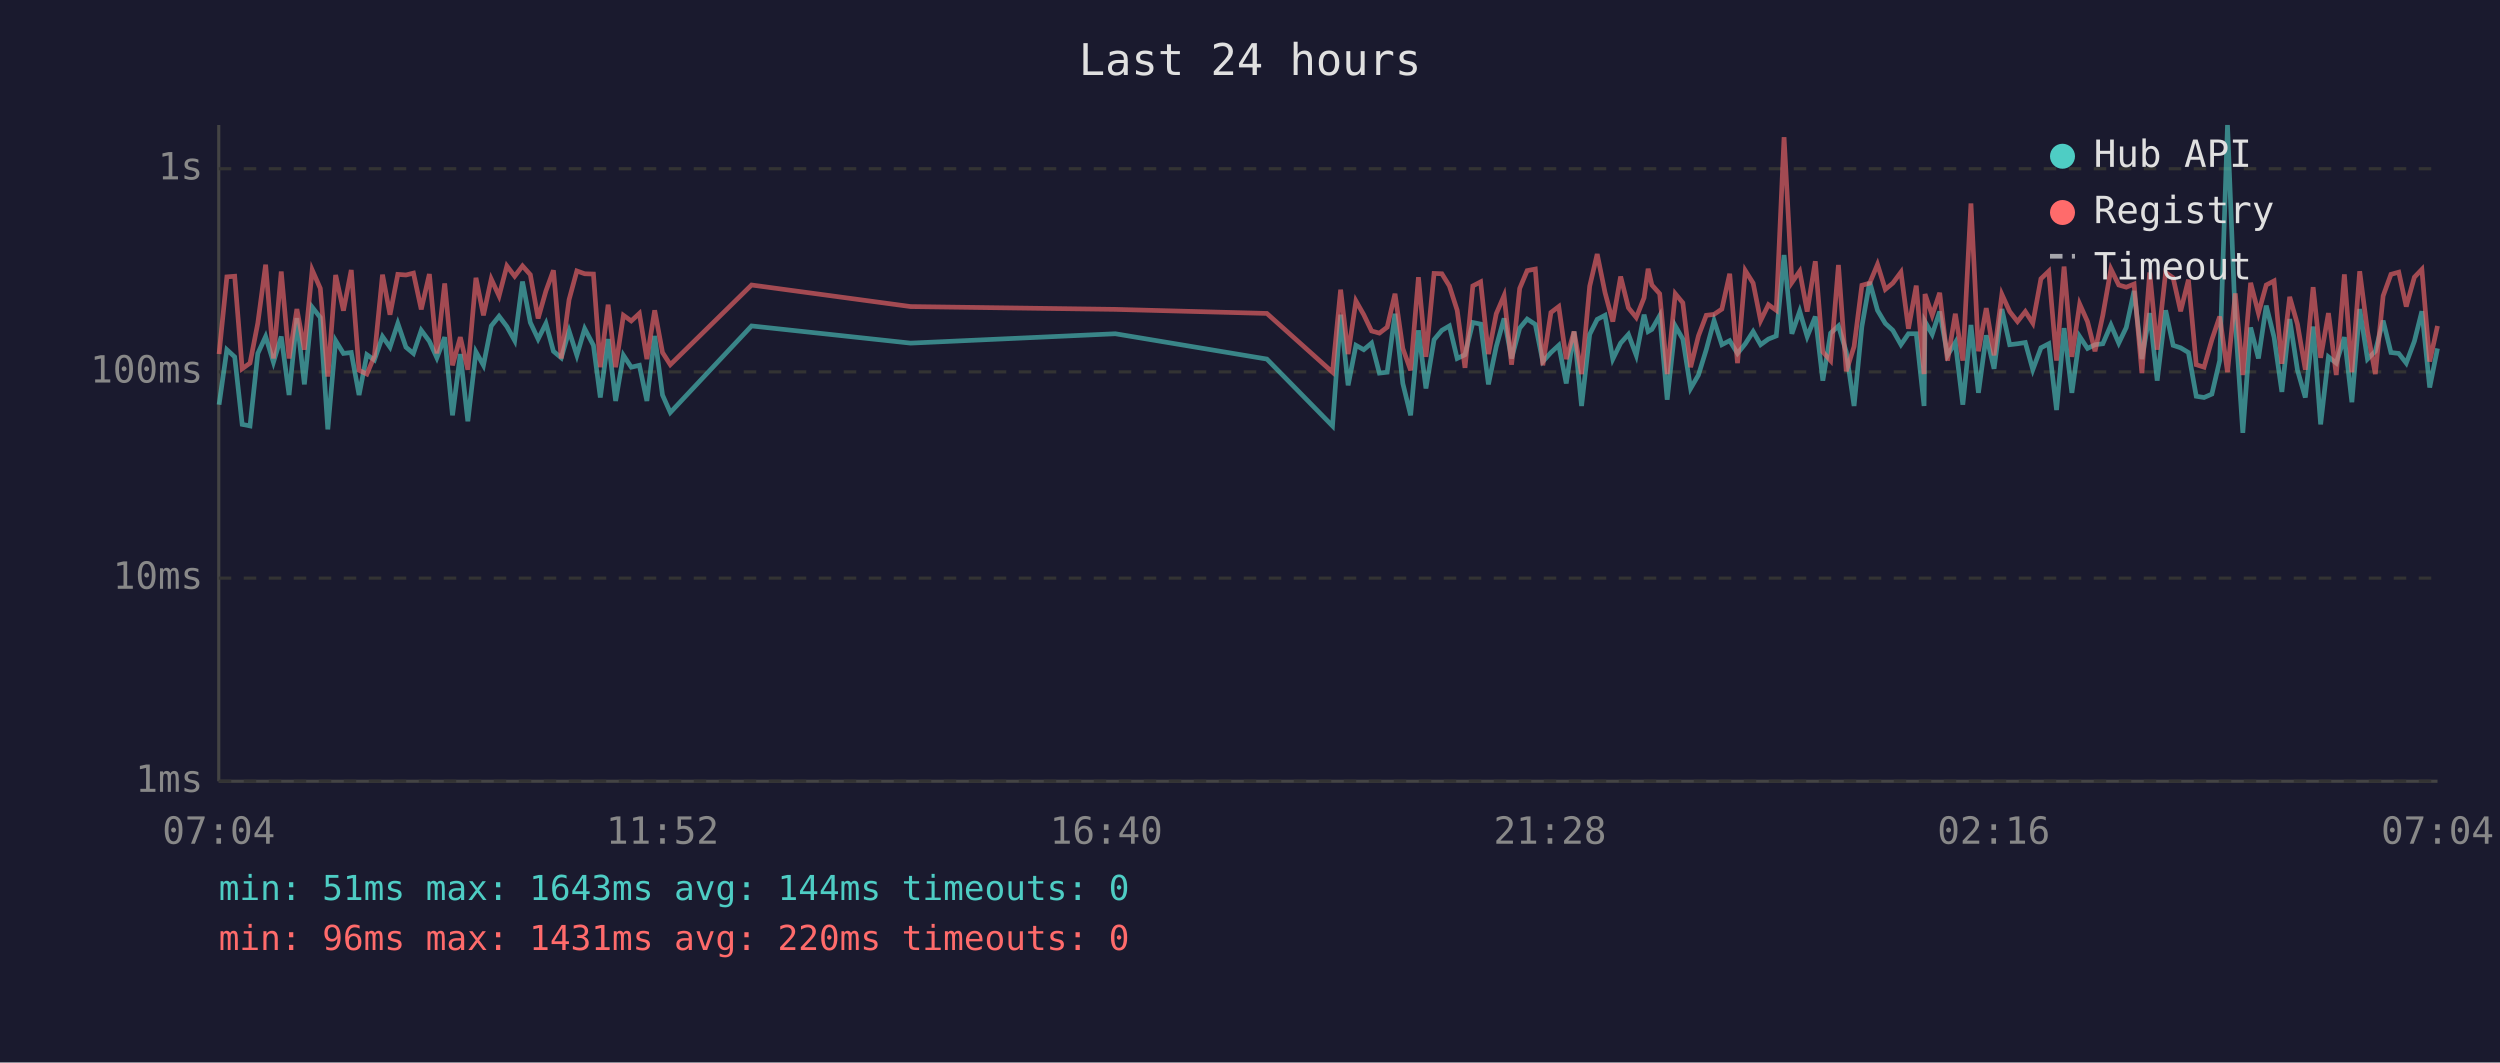
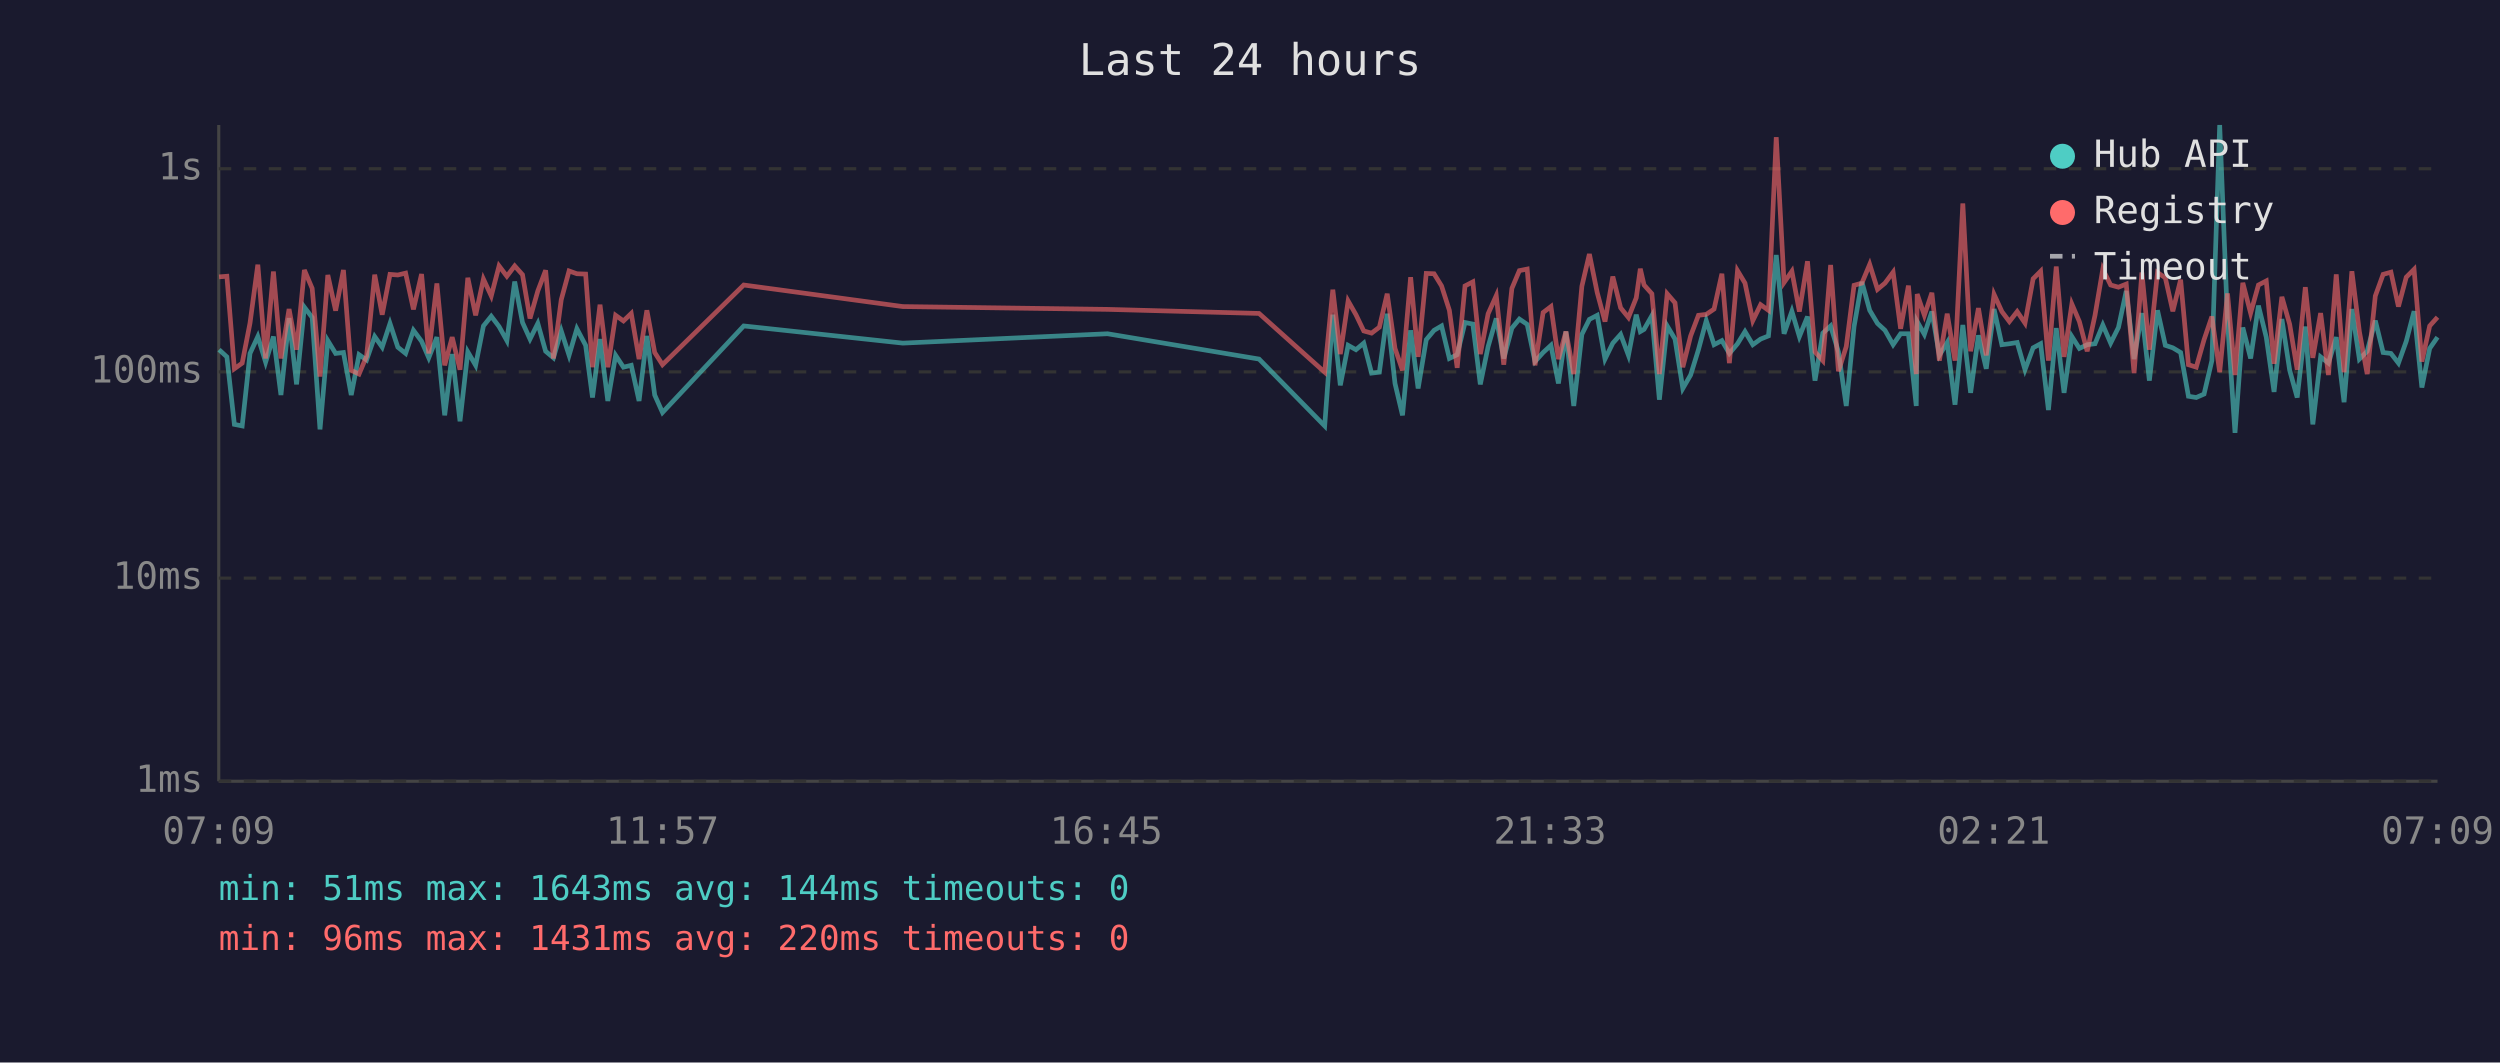
<svg xmlns="http://www.w3.org/2000/svg" viewBox="0 0 800 340" font-family="monospace" font-size="12">
  <rect width="800" height="340" fill="#1a1a2e" />
  <text x="400" y="24" fill="#e0e0e0" font-size="14" text-anchor="middle">Last 24 hours</text>
  <line x1="70" y1="40" x2="70" y2="250" stroke="#444" stroke-width="1" />
  <line x1="70" y1="250" x2="780" y2="250" stroke="#444" stroke-width="1" />
  <line x1="70" y1="250" x2="780" y2="250" stroke="#333" stroke-width="1" stroke-dasharray="4" />
  <text x="65" y="250" fill="#888" text-anchor="end" dominant-baseline="middle">1ms</text>
  <line x1="70" y1="185" x2="780" y2="185" stroke="#333" stroke-width="1" stroke-dasharray="4" />
  <text x="65" y="185" fill="#888" text-anchor="end" dominant-baseline="middle">10ms</text>
  <line x1="70" y1="119" x2="780" y2="119" stroke="#333" stroke-width="1" stroke-dasharray="4" />
  <text x="65" y="119" fill="#888" text-anchor="end" dominant-baseline="middle">100ms</text>
  <line x1="70" y1="54" x2="780" y2="54" stroke="#333" stroke-width="1" stroke-dasharray="4" />
  <text x="65" y="54" fill="#888" text-anchor="end" dominant-baseline="middle">1s</text>
-   <text x="70" y="270" fill="#888" text-anchor="middle">07:04</text>
-   <text x="212" y="270" fill="#888" text-anchor="middle">11:52</text>
-   <text x="354" y="270" fill="#888" text-anchor="middle">16:40</text>
-   <text x="496" y="270" fill="#888" text-anchor="middle">21:28</text>
-   <text x="638" y="270" fill="#888" text-anchor="middle">02:16</text>
-   <text x="780" y="270" fill="#888" text-anchor="middle">07:04</text>
-   <polyline points="70.1,129.5 72.6,111.9 75.1,114.2 77.5,135.8 80.0,136.3 82.5,113.1 85.0,107.7 87.5,115.9 90.0,107.7 92.5,126.4 95.0,101.8 97.4,123.0 99.9,98.3 102.5,101.6 104.9,137.4 107.4,109.0 109.9,113.1 112.4,112.8 114.9,126.4 117.4,113.5 119.8,115.2 122.4,107.7 124.8,111.1 127.3,103.5 129.9,111.1 132.3,113.1 134.8,105.7 137.4,109.2 139.8,114.5 142.3,107.9 144.8,132.9 147.3,113.3 149.7,134.8 152.3,112.6 154.7,116.9 157.2,104.3 159.7,101.2 162.2,104.5 164.7,109.0 167.2,90.1 169.7,103.2 172.2,108.5 174.7,103.5 177.1,112.4 179.6,114.5 182.1,105.9 184.6,113.7 187.1,105.2 189.9,110.5 192.1,127.2 194.6,108.5 197.0,128.3 199.5,113.7 202.0,117.5 204.6,116.9 207.0,128.3 209.5,107.5 212.0,126.4 214.5,132.0 240.5,104.3 291.4,109.8 356.9,106.8 405.4,114.9 426.4,136.3 429.0,100.7 431.4,123.3 433.9,110.5 436.4,111.9 438.9,109.8 441.4,119.4 443.9,119.1 446.4,100.4 448.9,122.7 451.4,132.9 453.9,105.7 456.3,124.3 458.9,108.7 461.4,105.7 463.8,104.3 466.3,114.7 468.8,113.5 471.3,103.2 473.8,103.7 476.3,123.0 478.8,110.9 481.3,101.9 483.7,114.7 486.3,105.0 488.7,102.1 491.3,103.8 493.7,115.7 496.3,112.8 498.8,110.5 501.2,122.7 503.7,106.1 506.1,129.9 508.7,107.0 511.1,102.2 513.6,100.9 516.1,114.9 518.6,109.8 521.1,107.0 523.6,113.7 526.1,100.7 527.4,106.1 528.6,105.4 531.1,101.0 533.5,127.9 536.1,104.3 538.5,108.5 541.0,124.3 543.5,120.0 546.0,111.9 548.5,102.6 551.0,110.3 553.5,109.0 556.0,113.1 558.5,110.0 561.0,106.1 563.4,110.3 565.9,108.5 568.4,107.5 570.9,81.6 573.4,106.8 575.9,99.6 578.3,107.7 580.9,101.3 583.3,121.8 585.8,106.6 588.3,104.3 590.8,112.6 593.3,129.9 595.8,104.5 598.3,90.2 600.8,99.3 603.3,103.5 605.7,105.7 608.3,110.3 610.7,106.8 613.2,106.8 615.7,129.9 616.0,102.9 618.3,107.0 620.7,99.7 623.2,113.7 625.7,109.6 628.1,129.5 630.7,104.0 633.1,125.7 635.6,107.3 638.1,118.0 640.6,98.9 643.1,110.3 645.6,110.0 648.1,109.6 650.5,118.3 653.1,111.3 655.6,110.0 658.1,131.2 660.5,105.0 663.0,125.7 665.5,107.7 668.0,111.5 670.4,110.3 672.9,110.0 675.5,104.0 678.0,109.8 680.4,104.8 682.9,93.1 685.4,114.9 687.9,100.2 690.3,121.8 693.0,99.3 695.4,110.5 697.8,111.3 700.3,112.8 702.8,126.8 705.3,127.2 707.8,126.1 710.3,115.4 712.8,40.0 715.3,102.7 717.7,138.5 720.2,104.8 722.7,114.7 725.2,97.8 727.7,107.9 730.2,125.4 732.7,102.1 735.2,118.5 737.7,127.2 740.2,104.5 742.6,135.8 745.1,114.2 747.6,116.2 750.2,107.9 752.6,128.7 755.1,98.9 757.6,114.9 760.1,112.4 762.6,102.6 765.1,112.8 767.6,113.1 770.0,116.2 772.6,109.2 775.0,99.6 777.5,124.0 780.0,111.5" fill="none" stroke="#4ecdc4" stroke-width="1.5" opacity="0.6" />
-   <polyline points="70.1,113.3 72.6,88.6 75.1,88.4 77.5,118.0 80.0,116.2 82.5,103.4 85.0,84.7 87.5,114.7 90.0,86.9 92.5,114.7 95.0,98.9 97.4,111.9 99.9,86.4 102.5,92.3 104.9,120.5 107.4,88.0 109.9,99.4 112.4,86.4 114.9,118.5 117.4,119.7 119.8,114.0 122.4,87.9 124.8,100.7 127.3,87.8 129.9,88.0 132.3,87.4 134.8,99.0 137.4,87.7 139.8,113.1 142.3,90.7 144.8,116.9 147.3,107.9 149.7,118.3 152.3,88.9 154.7,100.9 157.2,89.3 159.7,94.7 162.2,85.1 164.7,88.4 167.2,85.1 169.7,87.9 172.2,101.9 174.7,93.1 177.1,86.5 179.6,114.7 182.1,95.9 184.6,86.7 187.1,87.6 189.9,87.7 192.1,117.5 194.6,97.5 197.0,117.5 199.5,100.9 202.0,102.7 204.6,100.3 207.0,114.9 209.5,99.3 212.0,112.8 214.5,116.7 240.5,91.2 291.4,98.1 356.9,99.0 405.4,100.3 426.4,119.1 429.0,92.7 431.4,113.3 433.9,96.3 436.4,100.7 438.9,105.9 441.4,106.6 443.9,104.7 446.4,94.0 448.9,111.5 451.4,118.5 453.9,88.7 456.3,114.2 458.9,87.5 461.4,87.6 463.8,91.5 466.3,99.3 468.8,117.7 471.3,91.5 473.8,90.2 476.3,113.3 478.8,100.4 481.3,94.6 483.7,116.7 486.3,92.3 488.7,86.6 491.3,86.1 493.7,116.9 496.3,100.0 498.8,98.1 501.2,114.9 503.7,106.1 506.1,119.7 508.7,91.6 511.1,81.3 513.6,93.6 516.1,102.9 518.6,88.5 521.1,98.5 523.6,101.6 526.1,95.3 527.4,86.0 528.6,91.2 531.1,94.0 533.5,119.7 536.1,94.0 538.5,96.9 541.0,117.5 543.5,107.5 546.0,100.9 548.5,100.6 551.0,98.9 553.5,87.6 556.0,116.2 558.5,86.6 561.0,90.6 563.4,102.6 565.9,97.5 568.4,99.3 570.9,43.9 573.4,90.4 575.9,86.8 578.3,99.7 580.9,83.6 583.3,112.6 585.8,115.4 588.3,84.8 590.8,118.8 593.3,110.9 595.8,91.3 598.3,90.6 600.8,84.6 603.3,92.6 605.7,90.6 608.3,87.1 610.7,105.2 613.2,91.4 615.7,119.7 616.0,94.1 618.3,100.9 620.7,93.7 623.2,115.4 625.7,100.4 628.1,115.4 630.7,65.1 633.1,112.4 635.6,98.6 638.1,113.7 640.6,94.2 643.1,99.7 645.6,102.9 648.1,99.7 650.5,103.4 653.1,89.2 655.6,86.8 658.1,115.4 660.5,85.3 663.0,114.2 665.5,97.3 668.0,102.9 670.4,112.4 672.9,100.9 675.5,86.1 678.0,91.2 680.4,91.9 682.9,90.9 685.4,119.4 687.9,87.2 690.3,111.9 693.0,87.2 695.4,88.9 697.8,99.6 700.3,89.5 702.8,116.7 705.3,117.5 707.8,108.7 710.3,101.3 712.8,119.1 715.3,93.9 717.7,120.0 720.2,90.5 722.7,100.2 725.2,91.2 727.7,89.9 730.2,116.4 732.7,95.0 735.2,103.8 737.7,118.3 740.2,91.9 742.6,114.5 745.1,100.2 747.6,120.0 750.2,87.8 752.6,119.1 755.1,86.8 757.6,106.1 760.1,119.7 762.6,94.7 765.1,87.8 767.6,87.1 770.0,98.1 772.6,88.7 775.0,86.2 777.5,115.7 780.0,104.3" fill="none" stroke="#ff6b6b" stroke-width="1.5" opacity="0.6" />
+   <text x="70" y="270" fill="#888" text-anchor="middle">07:09</text>
+   <text x="212" y="270" fill="#888" text-anchor="middle">11:57</text>
+   <text x="354" y="270" fill="#888" text-anchor="middle">16:45</text>
+   <text x="496" y="270" fill="#888" text-anchor="middle">21:33</text>
+   <text x="638" y="270" fill="#888" text-anchor="middle">02:21</text>
+   <text x="780" y="270" fill="#888" text-anchor="middle">07:09</text>
+   <polyline points="70.1,111.9 72.6,114.2 75.0,135.8 77.5,136.3 80.0,113.1 82.5,107.7 85.0,115.9 87.5,107.7 89.9,126.4 92.5,101.8 94.9,123.0 97.4,98.3 99.9,101.6 102.4,137.4 104.9,109.0 107.4,113.1 109.9,112.8 112.4,126.4 114.9,113.5 117.3,115.2 119.9,107.7 122.3,111.1 124.8,103.5 127.3,111.1 129.8,113.1 132.3,105.7 134.9,109.2 137.2,114.5 139.8,107.9 142.3,132.9 144.7,113.3 147.2,134.8 149.7,112.6 152.2,116.9 154.7,104.3 157.2,101.2 159.7,104.5 162.2,109.0 164.7,90.1 167.2,103.2 169.6,108.5 172.1,103.5 174.6,112.4 177.1,114.5 179.6,105.9 182.1,113.7 184.6,105.2 187.4,110.5 189.6,127.2 192.0,108.5 194.5,128.3 197.0,113.7 199.5,117.5 202.0,116.9 204.5,128.3 207.0,107.5 209.5,126.4 212.0,132.0 238.0,104.3 288.9,109.8 354.4,106.8 402.9,114.9 423.9,136.3 426.5,100.7 428.9,123.3 431.4,110.5 433.9,111.9 436.4,109.8 438.9,119.4 441.4,119.1 443.9,100.4 446.4,122.7 448.8,132.9 451.4,105.7 453.8,124.3 456.4,108.7 458.9,105.7 461.3,104.3 463.8,114.7 466.3,113.5 468.8,103.2 471.3,103.7 473.7,123.0 476.2,110.9 478.8,101.9 481.2,114.7 483.8,105.0 486.2,102.1 488.7,103.8 491.2,115.7 493.8,112.8 496.3,110.5 498.7,122.7 501.1,106.1 503.6,129.9 506.2,107.0 508.6,102.2 511.1,100.9 513.6,114.9 516.1,109.8 518.6,107.0 521.1,113.7 523.6,100.7 524.9,106.1 526.1,105.4 528.6,101.0 531.0,127.9 533.5,104.3 536.0,108.5 538.5,124.3 541.0,120.0 543.5,111.9 546.0,102.6 548.5,110.3 551.0,109.0 553.4,113.1 556.0,110.0 558.4,106.1 560.9,110.3 563.4,108.5 565.9,107.5 568.4,81.6 570.9,106.8 573.4,99.6 575.8,107.7 578.4,101.3 580.8,121.8 583.3,106.6 585.8,104.3 588.3,112.6 590.8,129.9 593.3,104.5 595.8,90.2 598.3,99.3 600.8,103.5 603.2,105.7 605.8,110.3 608.2,106.8 610.7,106.8 613.2,129.9 613.5,102.9 615.8,107.0 618.2,99.7 620.6,113.7 623.1,109.6 625.6,129.5 628.1,104.0 630.6,125.7 633.1,107.3 635.6,118.0 638.1,98.9 640.6,110.3 643.0,110.0 645.5,109.6 648.0,118.3 650.6,111.3 653.0,110.0 655.5,131.2 658.0,105.0 660.5,125.7 663.0,107.7 665.4,111.5 667.9,110.3 670.4,110.0 672.9,104.0 675.4,109.8 677.9,104.8 680.4,93.1 682.9,114.9 685.4,100.2 687.8,121.8 690.4,99.3 692.9,110.5 695.3,111.3 697.8,112.8 700.3,126.8 702.8,127.2 705.3,126.1 707.8,115.4 710.3,40.0 712.8,102.7 715.2,138.5 717.7,104.8 720.2,114.7 722.7,97.8 725.2,107.9 727.7,125.4 730.2,102.1 732.7,118.5 735.1,127.2 737.7,104.5 740.1,135.8 742.6,114.2 745.1,116.2 747.6,107.9 750.1,128.7 752.6,98.9 755.0,114.9 757.5,112.4 760.1,102.6 762.6,112.8 765.1,113.1 767.5,116.2 770.0,109.2 772.5,99.6 775.0,124.0 777.5,111.5 780.0,107.9" fill="none" stroke="#4ecdc4" stroke-width="1.5" opacity="0.6" />
+   <polyline points="70.1,88.6 72.6,88.4 75.0,118.0 77.5,116.2 80.0,103.4 82.5,84.7 85.0,114.7 87.5,86.9 89.9,114.7 92.5,98.9 94.9,111.9 97.4,86.4 99.9,92.3 102.4,120.5 104.9,88.0 107.4,99.4 109.9,86.4 112.4,118.5 114.9,119.7 117.3,114.0 119.9,87.9 122.3,100.7 124.8,87.8 127.3,88.0 129.8,87.4 132.3,99.0 134.9,87.7 137.2,113.1 139.8,90.7 142.3,116.9 144.7,107.9 147.2,118.3 149.7,88.9 152.2,100.9 154.7,89.3 157.2,94.7 159.7,85.1 162.2,88.4 164.7,85.1 167.2,87.9 169.6,101.9 172.1,93.1 174.6,86.5 177.1,114.7 179.6,95.9 182.1,86.7 184.6,87.6 187.4,87.7 189.6,117.5 192.0,97.5 194.5,117.5 197.0,100.9 199.5,102.7 202.0,100.3 204.5,114.9 207.0,99.3 209.5,112.8 212.0,116.7 238.0,91.2 288.9,98.1 354.4,99.0 402.9,100.3 423.9,119.1 426.5,92.7 428.9,113.3 431.4,96.3 433.9,100.7 436.4,105.9 438.9,106.6 441.4,104.7 443.9,94.0 446.4,111.5 448.8,118.5 451.4,88.7 453.8,114.2 456.4,87.5 458.9,87.6 461.3,91.5 463.8,99.3 466.3,117.7 468.8,91.5 471.3,90.2 473.7,113.3 476.2,100.4 478.8,94.6 481.2,116.7 483.8,92.3 486.2,86.6 488.7,86.1 491.2,116.9 493.8,100.0 496.3,98.1 498.7,114.9 501.1,106.1 503.6,119.7 506.2,91.6 508.6,81.3 511.1,93.6 513.6,102.9 516.1,88.5 518.6,98.5 521.1,101.6 523.6,95.3 524.9,86.0 526.1,91.2 528.6,94.0 531.0,119.7 533.5,94.0 536.0,96.9 538.5,117.5 541.0,107.5 543.5,100.9 546.0,100.6 548.5,98.9 551.0,87.6 553.4,116.2 556.0,86.6 558.4,90.6 560.9,102.6 563.4,97.5 565.9,99.3 568.4,43.9 570.9,90.4 573.4,86.8 575.8,99.7 578.4,83.6 580.8,112.6 583.3,115.4 585.8,84.8 588.3,118.8 590.8,110.9 593.3,91.3 595.8,90.6 598.3,84.6 600.8,92.6 603.2,90.6 605.8,87.1 608.2,105.2 610.7,91.4 613.2,119.7 613.5,94.1 615.8,100.9 618.2,93.7 620.6,115.4 623.1,100.4 625.6,115.4 628.1,65.1 630.6,112.4 633.1,98.6 635.6,113.7 638.1,94.2 640.6,99.7 643.0,102.9 645.5,99.7 648.0,103.4 650.6,89.2 653.0,86.8 655.5,115.4 658.0,85.3 660.5,114.2 663.0,97.3 665.4,102.9 667.9,112.4 670.4,100.9 672.9,86.1 675.4,91.2 677.9,91.9 680.4,90.9 682.9,119.4 685.4,87.2 687.8,111.9 690.4,87.2 692.9,88.9 695.3,99.6 697.8,89.5 700.3,116.7 702.8,117.5 705.3,108.7 707.8,101.3 710.3,119.1 712.8,93.9 715.2,120.0 717.7,90.5 720.2,100.2 722.7,91.2 725.2,89.9 727.7,116.4 730.2,95.0 732.7,103.8 735.1,118.3 737.7,91.9 740.1,114.5 742.6,100.2 745.1,120.0 747.6,87.8 750.1,119.1 752.6,86.8 755.0,106.1 757.5,119.7 760.1,94.7 762.6,87.8 765.1,87.1 767.5,98.1 770.0,88.7 772.5,86.2 775.0,115.7 777.5,104.3 780.0,101.5" fill="none" stroke="#ff6b6b" stroke-width="1.5" opacity="0.6" />
  <circle cx="660" cy="50" r="4" fill="#4ecdc4" />
  <text x="670" y="50" fill="#e0e0e0" dominant-baseline="middle">Hub API</text>
  <circle cx="660" cy="68" r="4" fill="#ff6b6b" />
  <text x="670" y="68" fill="#e0e0e0" dominant-baseline="middle">Registry</text>
  <line x1="656" y1="82" x2="664" y2="82" stroke="#e0e0e0" stroke-width="1.5" stroke-dasharray="4,3" opacity="0.7" />
  <text x="670" y="86" fill="#e0e0e0" dominant-baseline="middle">Timeout</text>
  <text x="70" y="288" fill="#4ecdc4" font-size="11">min: 51ms  max: 1643ms  avg: 144ms  timeouts: 0</text>
  <text x="70" y="304" fill="#ff6b6b" font-size="11">min: 96ms  max: 1431ms  avg: 220ms  timeouts: 0</text>
</svg>
